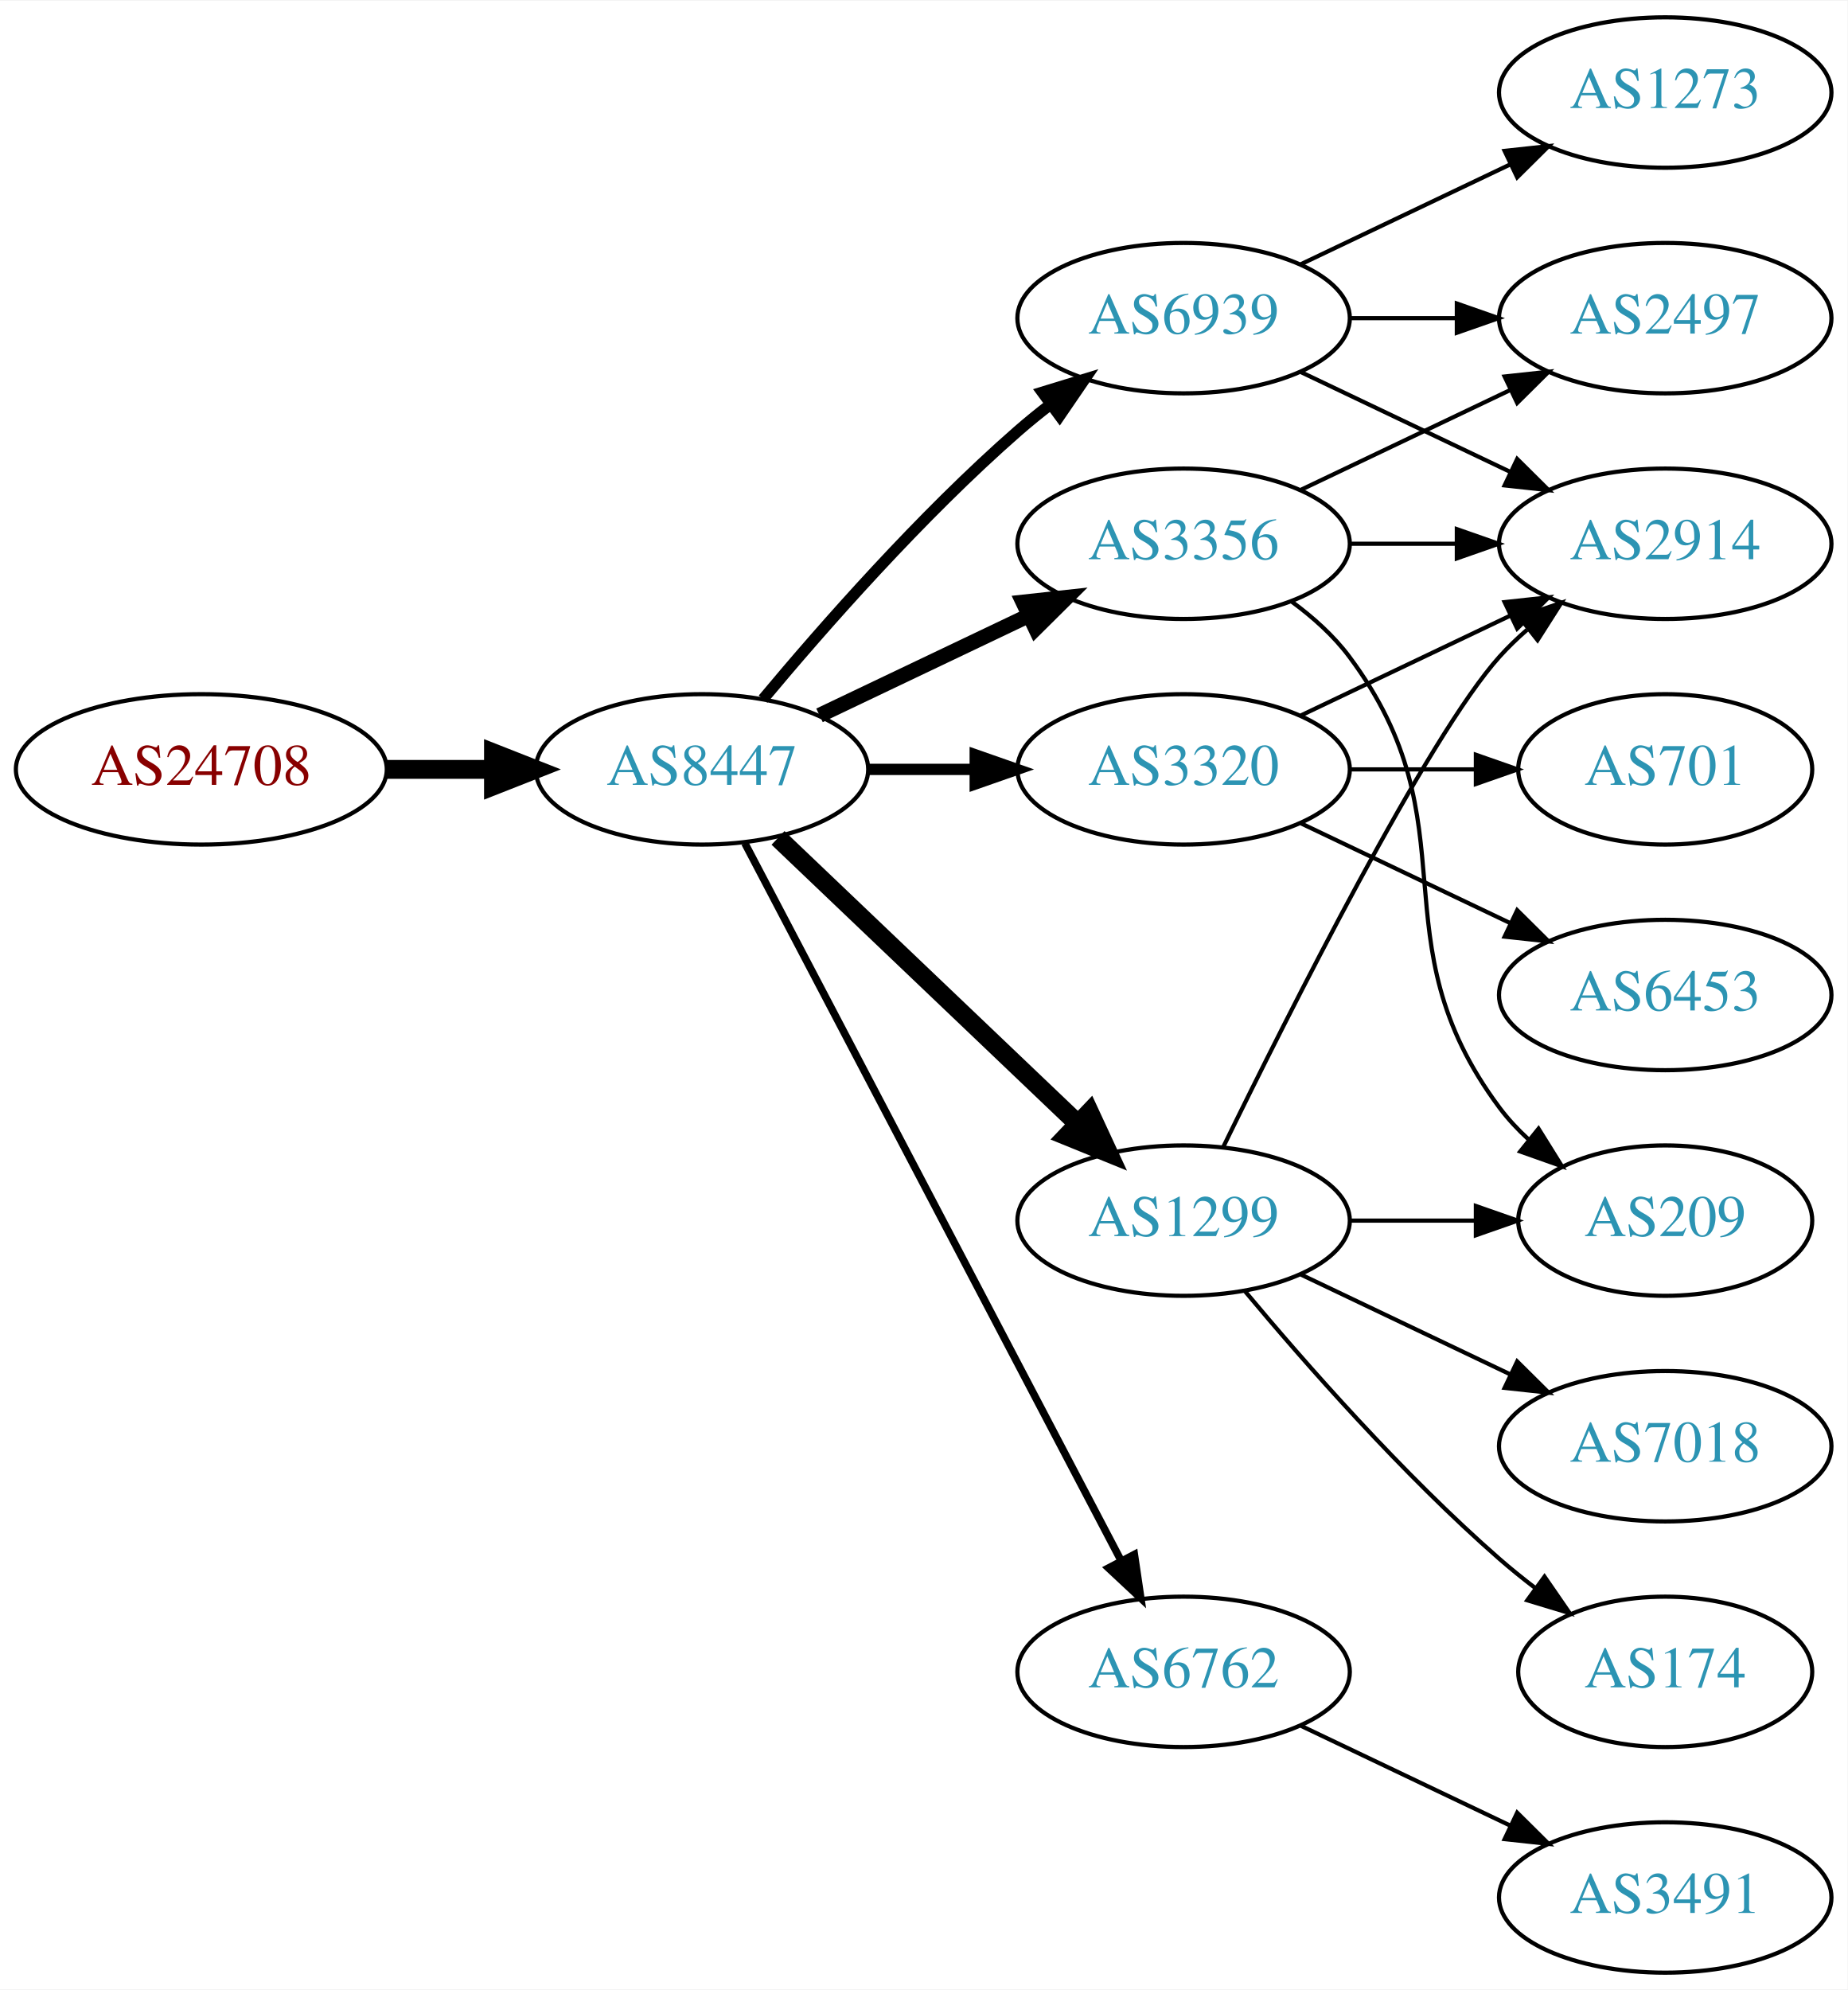
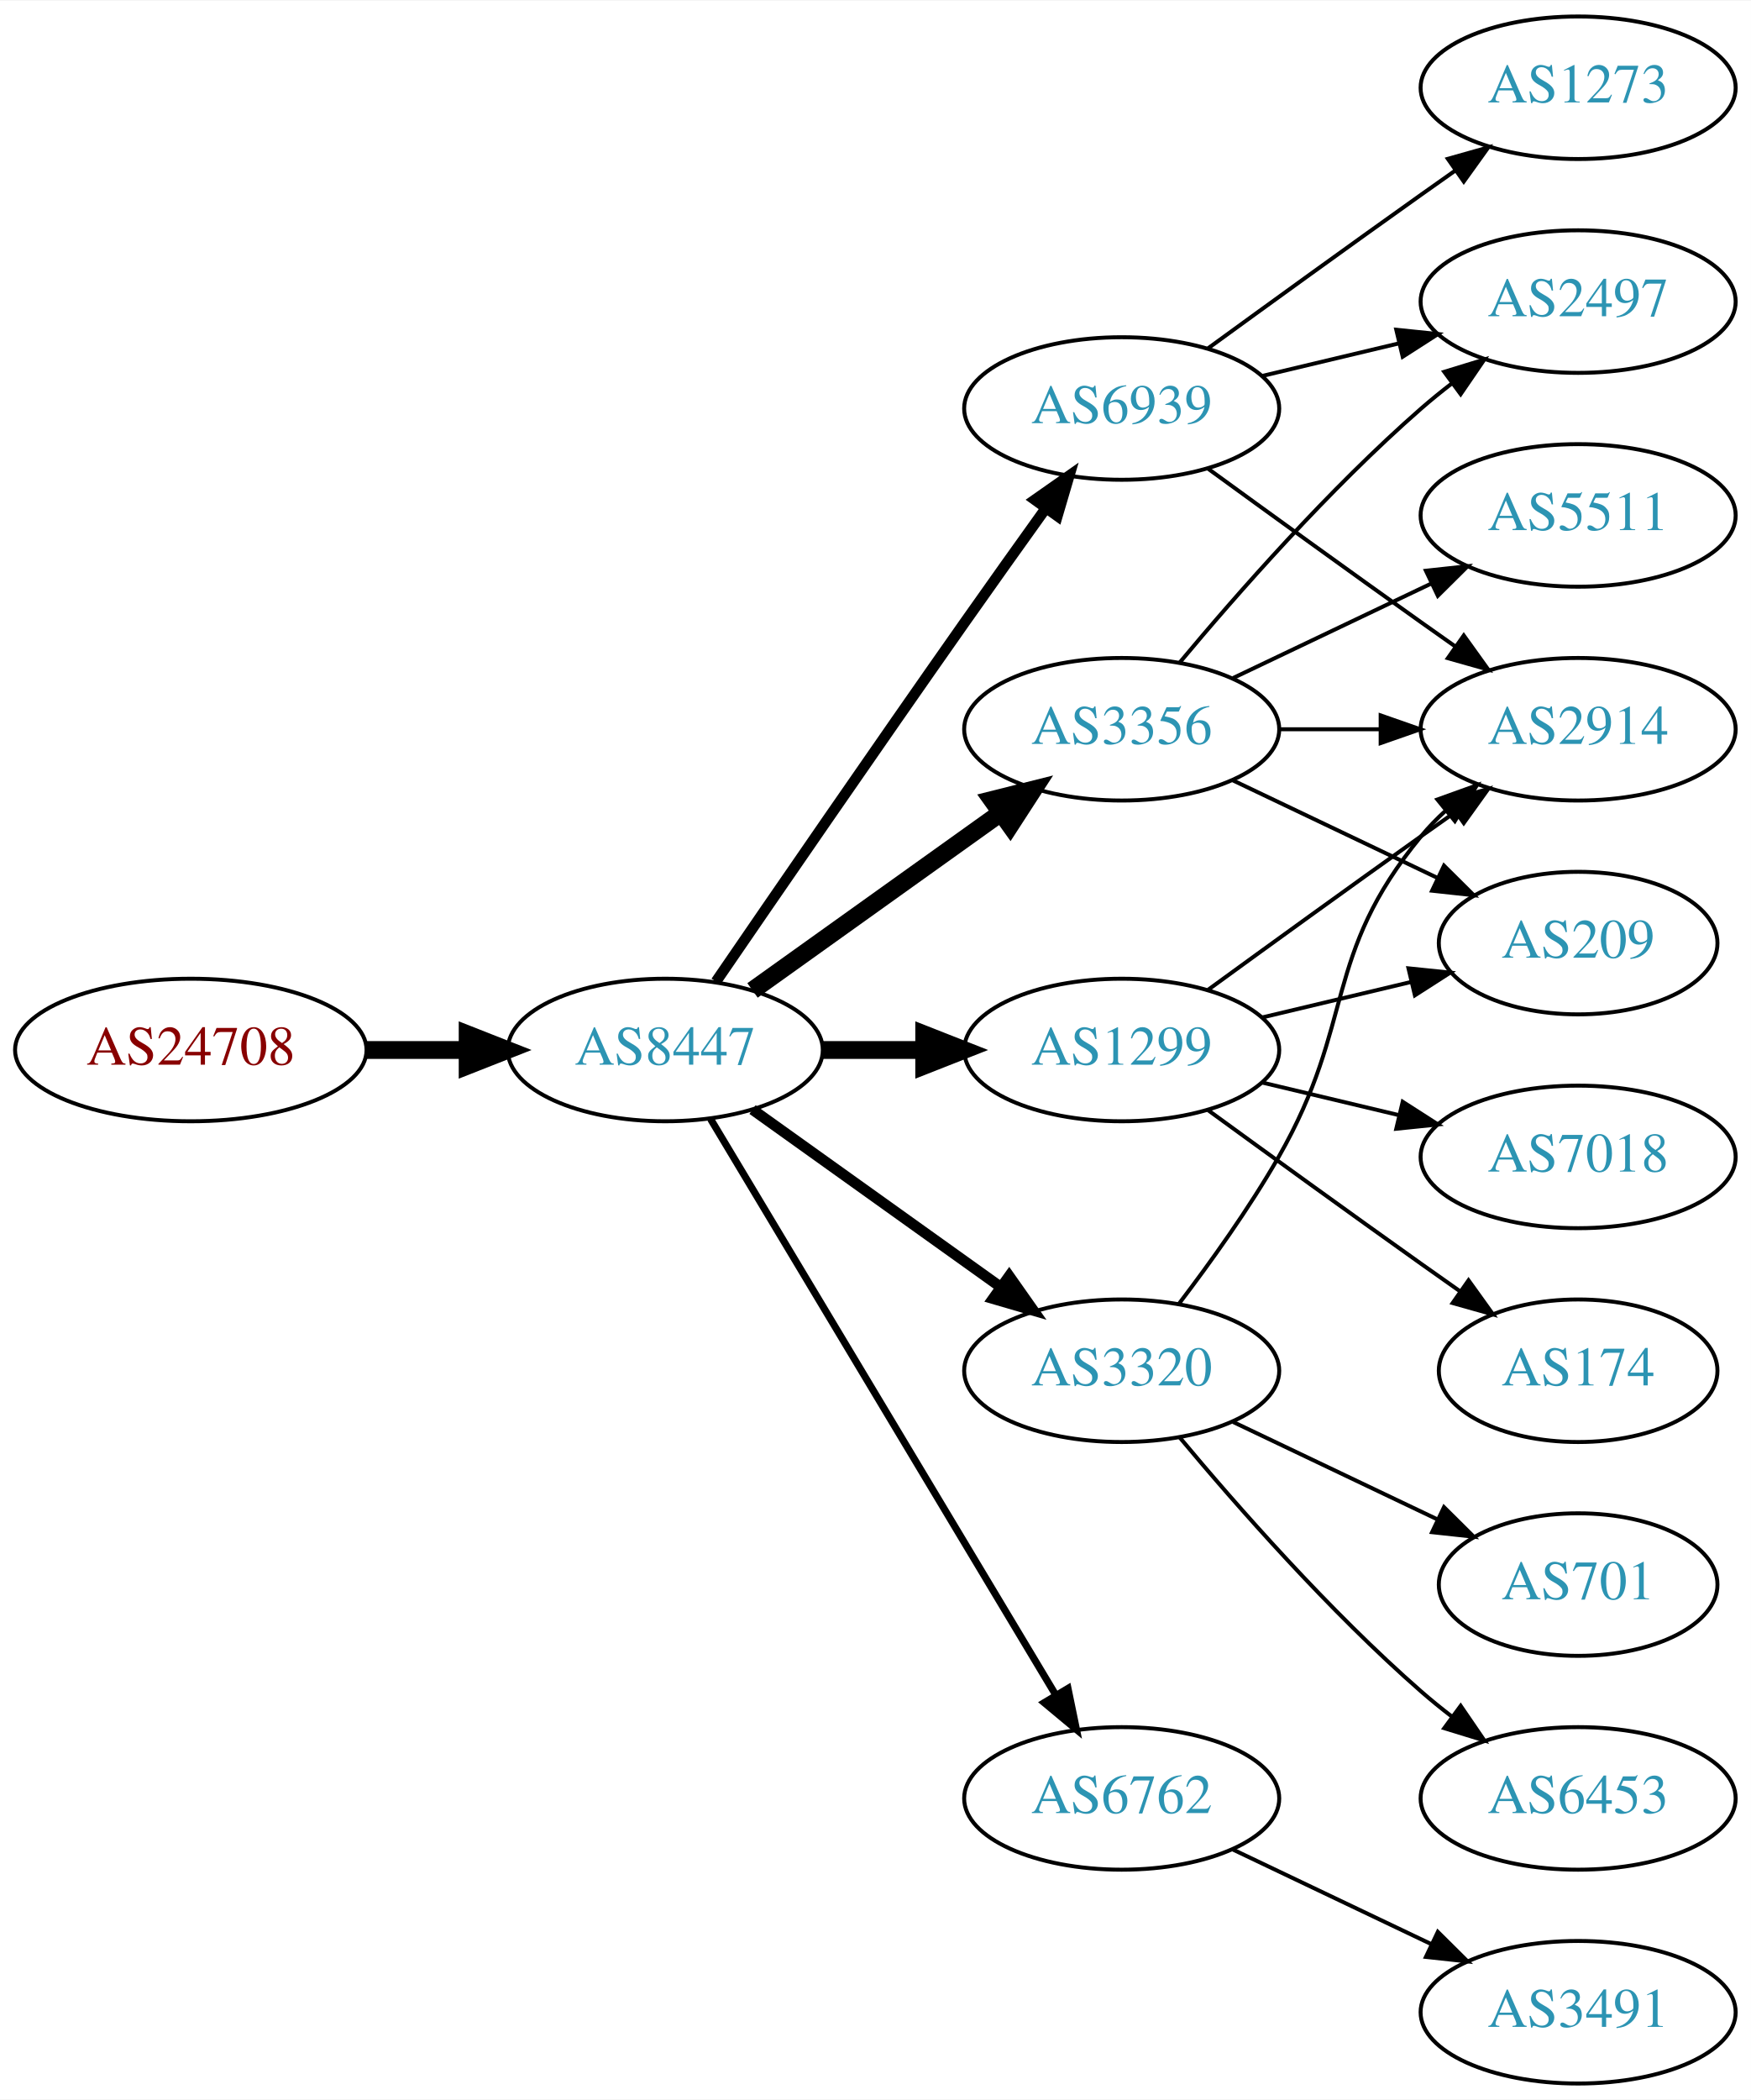
- <svg xmlns="http://www.w3.org/2000/svg" xmlns:xlink="http://www.w3.org/1999/xlink" width="442pt" height="476pt" viewBox="0.00 0.00 442.27 476.00">
-   <g id="graph0" class="graph" transform="scale(1 1) rotate(0) translate(4 472)">
-     <polygon fill="white" stroke="none" points="-4,4 -4,-472 438.271,-472 438.271,4 -4,4" />
+ <svg xmlns="http://www.w3.org/2000/svg" xmlns:xlink="http://www.w3.org/1999/xlink" width="442pt" height="530pt" viewBox="0.00 0.00 442.27 530.00">
+   <g id="graph0" class="graph" transform="scale(1 1) rotate(0) translate(4 526)">
+     <polygon fill="white" stroke="none" points="-4,4 -4,-526 438.271,-526 438.271,4 -4,4" />
    <g id="node1" class="node">
      <g id="a_node1">
        <a xlink:href="/asn/24708" xlink:title="AS24708 ~ GRZ IT Center GmbH [AT]">
-           <ellipse fill="#ffffff" stroke="black" cx="44.196" cy="-288" rx="44.393" ry="18" />
-           <text text-anchor="middle" x="44.196" y="-284.3" font-family="Times,serif" font-size="14.00" fill="#880000">AS24708</text>
+           <ellipse fill="#ffffff" stroke="black" cx="44.196" cy="-261" rx="44.393" ry="18" />
+           <text text-anchor="middle" x="44.196" y="-257.3" font-family="Times,serif" font-size="14.00" fill="#880000">AS24708</text>
        </a>
      </g>
    </g>
    <g id="node2" class="node">
      <g id="a_node2">
        <a xlink:href="/asn/8447" xlink:title="AS8447 ~ A1 Telekom Austria AG [AT]">
-           <ellipse fill="#ffffff" stroke="black" cx="164.039" cy="-288" rx="39.794" ry="18" />
-           <text text-anchor="middle" x="164.039" y="-284.3" font-family="Times,serif" font-size="14.00" fill="#2c94b3">AS8447</text>
+           <ellipse fill="#ffffff" stroke="black" cx="164.039" cy="-261" rx="39.794" ry="18" />
+           <text text-anchor="middle" x="164.039" y="-257.3" font-family="Times,serif" font-size="14.00" fill="#2c94b3">AS8447</text>
        </a>
      </g>
    </g>
    <g id="edge1" class="edge">
-       <path fill="none" stroke="black" stroke-width="4.5" d="M88.407,-288C96.72,-288 105.482,-288 113.965,-288" />
-       <polygon fill="black" stroke="black" stroke-width="4.5" points="114.123,-291.938 124.123,-288 114.123,-284.063 114.123,-291.938" />
+       <path fill="none" stroke="black" stroke-width="4.5" d="M88.407,-261C96.72,-261 105.482,-261 113.965,-261" />
+       <polygon fill="black" stroke="black" stroke-width="4.5" points="114.123,-264.938 124.123,-261 114.123,-257.063 114.123,-264.938" />
    </g>
    <g id="node3" class="node">
      <g id="a_node3">
        <a xlink:href="/asn/6939" xlink:title="AS6939 ~ Hurricane Electric LLC [US]">
-           <ellipse fill="#ffffff" stroke="black" cx="279.332" cy="-396" rx="39.794" ry="18" />
-           <text text-anchor="middle" x="279.332" y="-392.3" font-family="Times,serif" font-size="14.00" fill="#2c94b3">AS6939</text>
+           <ellipse fill="#ffffff" stroke="black" cx="279.332" cy="-423" rx="39.794" ry="18" />
+           <text text-anchor="middle" x="279.332" y="-419.3" font-family="Times,serif" font-size="14.00" fill="#2c94b3">AS6939</text>
        </a>
      </g>
    </g>
    <g id="edge2" class="edge">
-       <path fill="none" stroke="black" stroke-width="2.7" d="M178.669,-304.817C192.951,-321.929 216.498,-348.745 239.685,-369 242.151,-371.154 244.789,-373.294 247.487,-375.372" />
-       <polygon fill="black" stroke="black" stroke-width="2.7" points="245.512,-378.264 255.641,-381.37 249.66,-372.625 245.512,-378.264" />
+       <path fill="none" stroke="black" stroke-width="2.7" d="M176.846,-278.269C191.489,-299.642 217.262,-337.12 239.685,-369 246.32,-378.433 253.67,-388.739 260.164,-397.795" />
+       <polygon fill="black" stroke="black" stroke-width="2.7" points="257.399,-399.946 266.076,-406.026 263.085,-395.862 257.399,-399.946" />
    </g>
    <g id="node4" class="node">
      <g id="a_node4">
        <a xlink:href="/asn/3356" xlink:title="AS3356 ~ Level 3 Parent, LLC [US]">
          <ellipse fill="#ffffff" stroke="black" cx="279.332" cy="-342" rx="39.794" ry="18" />
          <text text-anchor="middle" x="279.332" y="-338.3" font-family="Times,serif" font-size="14.00" fill="#2c94b3">AS3356</text>
        </a>
      </g>
    </g>
    <g id="edge3" class="edge">
-       <path fill="none" stroke="black" stroke-width="3.6" d="M192.175,-300.934C207.169,-308.081 225.99,-317.052 242.213,-324.785" />
-       <polygon fill="black" stroke="black" stroke-width="3.6" points="240.884,-328.028 251.417,-329.171 243.895,-321.709 240.884,-328.028" />
+       <path fill="none" stroke="black" stroke-width="4.5" d="M186.083,-276.046C203.697,-288.639 229.036,-306.755 248.701,-320.816" />
+       <polygon fill="black" stroke="black" stroke-width="4.5" points="246.591,-324.147 257.016,-326.76 251.171,-317.741 246.591,-324.147" />
    </g>
    <g id="node5" class="node">
      <g id="a_node5">
-         <a xlink:href="/asn/3320" xlink:title="AS3320 ~ DTAG [DE]">
-           <ellipse fill="#ffffff" stroke="black" cx="279.332" cy="-288" rx="39.794" ry="18" />
-           <text text-anchor="middle" x="279.332" y="-284.3" font-family="Times,serif" font-size="14.00" fill="#2c94b3">AS3320</text>
+         <a xlink:href="/asn/1299" xlink:title="AS1299 ~ Telia Carrier [EU]">
+           <ellipse fill="#ffffff" stroke="black" cx="279.332" cy="-261" rx="39.794" ry="18" />
+           <text text-anchor="middle" x="279.332" y="-257.3" font-family="Times,serif" font-size="14.00" fill="#2c94b3">AS1299</text>
        </a>
      </g>
    </g>
    <g id="edge4" class="edge">
-       <path fill="none" stroke="black" stroke-width="2.7" d="M203.711,-288C211.914,-288 220.678,-288 229.21,-288" />
-       <polygon fill="black" stroke="black" stroke-width="2.7" points="229.449,-291.5 239.449,-288 229.449,-284.5 229.449,-291.5" />
+       <path fill="none" stroke="black" stroke-width="4.5" d="M203.711,-261C211.914,-261 220.678,-261 229.21,-261" />
+       <polygon fill="black" stroke="black" stroke-width="4.5" points="229.449,-264.938 239.449,-261 229.449,-257.063 229.449,-264.938" />
    </g>
    <g id="node6" class="node">
      <g id="a_node6">
+         <a xlink:href="/asn/3320" xlink:title="AS3320 ~ DTAG [DE]">
+           <ellipse fill="#ffffff" stroke="black" cx="279.332" cy="-180" rx="39.794" ry="18" />
+           <text text-anchor="middle" x="279.332" y="-176.3" font-family="Times,serif" font-size="14.00" fill="#2c94b3">AS3320</text>
+         </a>
+       </g>
+     </g>
+     <g id="edge5" class="edge">
+       <path fill="none" stroke="black" stroke-width="2.7" d="M186.083,-245.954C203.697,-233.361 229.036,-215.245 248.701,-201.184" />
+       <polygon fill="black" stroke="black" stroke-width="2.7" points="250.917,-203.903 257.016,-195.24 246.845,-198.209 250.917,-203.903" />
+     </g>
+     <g id="node7" class="node">
+       <g id="a_node7">
        <a xlink:href="/asn/6762" xlink:title="AS6762 ~ TELECOM ITALIA SPARKLE S.p.A. [IT]">
          <ellipse fill="#ffffff" stroke="black" cx="279.332" cy="-72" rx="39.794" ry="18" />
          <text text-anchor="middle" x="279.332" y="-68.3" font-family="Times,serif" font-size="14.00" fill="#2c94b3">AS6762</text>
        </a>
      </g>
    </g>
-     <g id="edge5" class="edge">
-       <path fill="none" stroke="black" stroke-width="1.8" d="M174.31,-270.324C194.151,-232.495 240.829,-143.501 264.316,-98.722" />
-       <polygon fill="black" stroke="black" stroke-width="1.8" points="267.546,-100.099 269.091,-89.618 261.347,-96.848 267.546,-100.099" />
-     </g>
-     <g id="node7" class="node">
-       <g id="a_node7">
-         <a xlink:href="/asn/1299" xlink:title="AS1299 ~ Telia Carrier [EU]">
-           <ellipse fill="#ffffff" stroke="black" cx="279.332" cy="-180" rx="39.794" ry="18" />
-           <text text-anchor="middle" x="279.332" y="-176.3" font-family="Times,serif" font-size="14.00" fill="#2c94b3">AS1299</text>
-         </a>
-       </g>
-     </g>
    <g id="edge6" class="edge">
-       <path fill="none" stroke="black" stroke-width="4.5" d="M182.245,-271.597C201.321,-253.413 232.241,-223.937 253.838,-203.349" />
-       <polygon fill="black" stroke="black" stroke-width="4.5" points="256.813,-205.953 261.334,-196.203 251.379,-200.253 256.813,-205.953" />
+       <path fill="none" stroke="black" stroke-width="1.8" d="M175.494,-243.558C195.475,-210.225 239.18,-137.314 262.666,-98.134" />
+       <polygon fill="black" stroke="black" stroke-width="1.8" points="265.762,-99.776 267.902,-89.4 259.758,-96.177 265.762,-99.776" />
    </g>
    <g id="node8" class="node">
      <g id="a_node8">
-         <a xlink:href="/asn/1273" xlink:title="AS1273 ~ Vodafone Group PLC [EU]">
-           <ellipse fill="#ffffff" stroke="black" cx="394.625" cy="-450" rx="39.794" ry="18" />
-           <text text-anchor="middle" x="394.625" y="-446.3" font-family="Times,serif" font-size="14.00" fill="#2c94b3">AS1273</text>
-         </a>
-       </g>
-     </g>
-     <g id="edge7" class="edge">
-       <path fill="none" stroke="black" d="M307.468,-408.934C322.462,-416.081 341.283,-425.052 357.506,-432.785" />
-       <polygon fill="black" stroke="black" points="356.177,-436.028 366.71,-437.171 359.188,-429.709 356.177,-436.028" />
-     </g>
-     <g id="node9" class="node">
-       <g id="a_node9">
-         <a xlink:href="/asn/2497" xlink:title="AS2497 ~ Internet Initiative Japan Inc. [JP]">
-           <ellipse fill="#ffffff" stroke="black" cx="394.625" cy="-396" rx="39.794" ry="18" />
-           <text text-anchor="middle" x="394.625" y="-392.3" font-family="Times,serif" font-size="14.00" fill="#2c94b3">AS2497</text>
-         </a>
-       </g>
-     </g>
-     <g id="edge8" class="edge">
-       <path fill="none" stroke="black" d="M319.004,-396C327.207,-396 335.971,-396 344.503,-396" />
-       <polygon fill="black" stroke="black" points="344.742,-399.5 354.742,-396 344.742,-392.5 344.742,-399.5" />
-     </g>
-     <g id="node10" class="node">
-       <g id="a_node10">
        <a xlink:href="/asn/2914" xlink:title="AS2914 ~ NTT America, Inc. [US]">
          <ellipse fill="#ffffff" stroke="black" cx="394.625" cy="-342" rx="39.794" ry="18" />
          <text text-anchor="middle" x="394.625" y="-338.3" font-family="Times,serif" font-size="14.00" fill="#2c94b3">AS2914</text>
        </a>
      </g>
    </g>
+     <g id="edge7" class="edge">
+       <path fill="none" stroke="black" d="M301.18,-407.778C316.114,-396.909 336.727,-381.975 354.978,-369 357.799,-366.995 360.742,-364.915 363.69,-362.841" />
+       <polygon fill="black" stroke="black" points="365.736,-365.681 371.914,-357.074 361.717,-359.95 365.736,-365.681" />
+     </g>
+     <g id="node9" class="node">
+       <g id="a_node9">
+         <a xlink:href="/asn/1273" xlink:title="AS1273 ~ Vodafone Group PLC [EU]">
+           <ellipse fill="#ffffff" stroke="black" cx="394.625" cy="-504" rx="39.794" ry="18" />
+           <text text-anchor="middle" x="394.625" y="-500.3" font-family="Times,serif" font-size="14.00" fill="#2c94b3">AS1273</text>
+         </a>
+       </g>
+     </g>
+     <g id="edge8" class="edge">
+       <path fill="none" stroke="black" d="M301.18,-438.222C316.114,-449.091 336.727,-464.025 354.978,-477 357.799,-479.005 360.742,-481.085 363.69,-483.159" />
+       <polygon fill="black" stroke="black" points="361.717,-486.05 371.914,-488.926 365.736,-480.319 361.717,-486.05" />
+     </g>
+     <g id="node10" class="node">
+       <g id="a_node10">
+         <a xlink:href="/asn/2497" xlink:title="AS2497 ~ Internet Initiative Japan Inc. [JP]">
+           <ellipse fill="#ffffff" stroke="black" cx="394.625" cy="-450" rx="39.794" ry="18" />
+           <text text-anchor="middle" x="394.625" y="-446.3" font-family="Times,serif" font-size="14.00" fill="#2c94b3">AS2497</text>
+         </a>
+       </g>
+     </g>
    <g id="edge9" class="edge">
-       <path fill="none" stroke="black" d="M307.468,-383.066C322.462,-375.919 341.283,-366.948 357.506,-359.215" />
-       <polygon fill="black" stroke="black" points="359.188,-362.291 366.71,-354.829 356.177,-355.972 359.188,-362.291" />
-     </g>
-     <g id="edge16" class="edge">
+       <path fill="none" stroke="black" d="M314.939,-431.248C325.81,-433.838 337.964,-436.735 349.407,-439.462" />
+       <polygon fill="black" stroke="black" points="348.69,-442.889 359.229,-441.803 350.313,-436.08 348.69,-442.889" />
+     </g>
+     <g id="edge11" class="edge">
+       <path fill="none" stroke="black" d="M319.004,-342C327.207,-342 335.971,-342 344.503,-342" />
+       <polygon fill="black" stroke="black" points="344.742,-345.5 354.742,-342 344.742,-338.5 344.742,-345.5" />
+     </g>
+     <g id="edge12" class="edge">
+       <path fill="none" stroke="black" d="M293.962,-358.817C308.244,-375.929 331.791,-402.745 354.978,-423 357.444,-425.154 360.082,-427.294 362.78,-429.372" />
+       <polygon fill="black" stroke="black" points="360.805,-432.264 370.934,-435.37 364.953,-426.625 360.805,-432.264" />
+     </g>
+     <g id="node11" class="node">
+       <g id="a_node11">
+         <a xlink:href="/asn/209" xlink:title="AS209 ~ CenturyLink Communications, LLC [US]">
+           <ellipse fill="#ffffff" stroke="black" cx="394.625" cy="-288" rx="35.194" ry="18" />
+           <text text-anchor="middle" x="394.625" y="-284.3" font-family="Times,serif" font-size="14.00" fill="#2c94b3">AS209</text>
+         </a>
+       </g>
+     </g>
+     <g id="edge10" class="edge">
+       <path fill="none" stroke="black" d="M307.468,-329.066C322.9,-321.71 342.385,-312.423 358.92,-304.541" />
+       <polygon fill="black" stroke="black" points="360.741,-307.551 368.262,-300.089 357.729,-301.232 360.741,-307.551" />
+     </g>
+     <g id="node12" class="node">
+       <g id="a_node12">
+         <a xlink:href="/asn/5511" xlink:title="AS5511 ~ Orange S.A. [FR]">
+           <ellipse fill="#ffffff" stroke="black" cx="394.625" cy="-396" rx="39.794" ry="18" />
+           <text text-anchor="middle" x="394.625" y="-392.3" font-family="Times,serif" font-size="14.00" fill="#2c94b3">AS5511</text>
+         </a>
+       </g>
+     </g>
+     <g id="edge13" class="edge">
      <path fill="none" stroke="black" d="M307.468,-354.934C322.462,-362.081 341.283,-371.052 357.506,-378.785" />
      <polygon fill="black" stroke="black" points="356.177,-382.028 366.71,-383.171 359.188,-375.709 356.177,-382.028" />
    </g>
+     <g id="edge16" class="edge">
+       <path fill="none" stroke="black" d="M301.18,-276.222C316.114,-287.091 336.727,-302.025 354.978,-315 357.799,-317.005 360.742,-319.085 363.69,-321.159" />
+       <polygon fill="black" stroke="black" points="361.717,-324.05 371.914,-326.926 365.736,-318.319 361.717,-324.05" />
+     </g>
    <g id="edge14" class="edge">
-       <path fill="none" stroke="black" d="M319.004,-342C327.207,-342 335.971,-342 344.503,-342" />
-       <polygon fill="black" stroke="black" points="344.742,-345.5 354.742,-342 344.742,-338.5 344.742,-345.5" />
+       <path fill="none" stroke="black" d="M314.939,-269.248C326.733,-272.058 340.038,-275.229 352.306,-278.153" />
+       <polygon fill="black" stroke="black" points="351.772,-281.624 362.311,-280.537 353.394,-274.814 351.772,-281.624" />
+     </g>
+     <g id="node13" class="node">
+       <g id="a_node13">
+         <a xlink:href="/asn/7018" xlink:title="AS7018 ~ AT&amp;T Services, Inc. [US]">
+           <ellipse fill="#ffffff" stroke="black" cx="394.625" cy="-234" rx="39.794" ry="18" />
+           <text text-anchor="middle" x="394.625" y="-230.3" font-family="Times,serif" font-size="14.00" fill="#2c94b3">AS7018</text>
+         </a>
+       </g>
+     </g>
+     <g id="edge15" class="edge">
+       <path fill="none" stroke="black" d="M314.939,-252.752C325.81,-250.162 337.964,-247.265 349.407,-244.538" />
+       <polygon fill="black" stroke="black" points="350.313,-247.92 359.229,-242.197 348.69,-241.111 350.313,-247.92" />
    </g>
    <g id="node14" class="node">
      <g id="a_node14">
-         <a xlink:href="/asn/209" xlink:title="AS209 ~ CenturyLink Communications, LLC [US]">
+         <a xlink:href="/asn/174" xlink:title="AS174 ~ Cogent Communications [US]">
          <ellipse fill="#ffffff" stroke="black" cx="394.625" cy="-180" rx="35.194" ry="18" />
-           <text text-anchor="middle" x="394.625" y="-176.3" font-family="Times,serif" font-size="14.00" fill="#2c94b3">AS209</text>
-         </a>
-       </g>
-     </g>
-     <g id="edge15" class="edge">
-       <path fill="none" stroke="black" d="M305.262,-328.118C310.338,-324.389 315.256,-319.984 318.978,-315 349.249,-274.458 324.707,-247.542 354.978,-207 356.986,-204.311 359.342,-201.791 361.883,-199.454" />
-       <polygon fill="black" stroke="black" points="364.297,-202.004 369.898,-193.011 359.912,-196.548 364.297,-202.004" />
-     </g>
-     <g id="edge11" class="edge">
-       <path fill="none" stroke="black" d="M307.468,-300.934C322.462,-308.081 341.283,-317.052 357.506,-324.785" />
-       <polygon fill="black" stroke="black" points="356.177,-328.028 366.71,-329.171 359.188,-321.709 356.177,-328.028" />
-     </g>
-     <g id="node11" class="node">
-       <g id="a_node11">
+           <text text-anchor="middle" x="394.625" y="-176.3" font-family="Times,serif" font-size="14.00" fill="#2c94b3">AS174</text>
+         </a>
+       </g>
+     </g>
+     <g id="edge17" class="edge">
+       <path fill="none" stroke="black" d="M301.18,-245.778C316.114,-234.909 336.727,-219.975 354.978,-207 358.188,-204.718 361.557,-202.339 364.912,-199.982" />
+       <polygon fill="black" stroke="black" points="366.94,-202.834 373.123,-194.23 362.924,-197.101 366.94,-202.834" />
+     </g>
+     <g id="edge20" class="edge">
+       <path fill="none" stroke="black" d="M293.793,-196.913C301.686,-207.27 311.535,-220.992 318.978,-234 338.543,-268.194 329.913,-284.606 354.978,-315 356.833,-317.25 358.92,-319.396 361.139,-321.424" />
+       <polygon fill="black" stroke="black" points="359.075,-324.256 369.044,-327.844 363.488,-318.823 359.075,-324.256" />
+     </g>
+     <g id="node15" class="node">
+       <g id="a_node15">
        <a xlink:href="/asn/701" xlink:title="AS701 ~ UUNET [US]">
-           <ellipse fill="#ffffff" stroke="black" cx="394.625" cy="-288" rx="35.194" ry="18" />
-           <text text-anchor="middle" x="394.625" y="-284.3" font-family="Times,serif" font-size="14.00" fill="#2c94b3">AS701</text>
-         </a>
-       </g>
-     </g>
-     <g id="edge10" class="edge">
-       <path fill="none" stroke="black" d="M319.004,-288C328.709,-288 339.2,-288 349.163,-288" />
-       <polygon fill="black" stroke="black" points="349.299,-291.5 359.299,-288 349.299,-284.5 349.299,-291.5" />
-     </g>
-     <g id="node12" class="node">
-       <g id="a_node12">
+           <ellipse fill="#ffffff" stroke="black" cx="394.625" cy="-126" rx="35.194" ry="18" />
+           <text text-anchor="middle" x="394.625" y="-122.3" font-family="Times,serif" font-size="14.00" fill="#2c94b3">AS701</text>
+         </a>
+       </g>
+     </g>
+     <g id="edge18" class="edge">
+       <path fill="none" stroke="black" d="M307.468,-167.066C322.9,-159.71 342.385,-150.423 358.92,-142.541" />
+       <polygon fill="black" stroke="black" points="360.741,-145.551 368.262,-138.089 357.729,-139.232 360.741,-145.551" />
+     </g>
+     <g id="node16" class="node">
+       <g id="a_node16">
        <a xlink:href="/asn/6453" xlink:title="AS6453 ~ TATA COMMUNICATIONS (AMERICA) INC [US]">
-           <ellipse fill="#ffffff" stroke="black" cx="394.625" cy="-234" rx="39.794" ry="18" />
-           <text text-anchor="middle" x="394.625" y="-230.3" font-family="Times,serif" font-size="14.00" fill="#2c94b3">AS6453</text>
-         </a>
-       </g>
-     </g>
-     <g id="edge12" class="edge">
-       <path fill="none" stroke="black" d="M307.468,-275.066C322.462,-267.919 341.283,-258.948 357.506,-251.215" />
-       <polygon fill="black" stroke="black" points="359.188,-254.291 366.71,-246.829 356.177,-247.972 359.188,-254.291" />
-     </g>
-     <g id="node13" class="node">
-       <g id="a_node13">
+           <ellipse fill="#ffffff" stroke="black" cx="394.625" cy="-72" rx="39.794" ry="18" />
+           <text text-anchor="middle" x="394.625" y="-68.3" font-family="Times,serif" font-size="14.00" fill="#2c94b3">AS6453</text>
+         </a>
+       </g>
+     </g>
+     <g id="edge19" class="edge">
+       <path fill="none" stroke="black" d="M293.962,-163.183C308.244,-146.071 331.791,-119.255 354.978,-99 357.444,-96.846 360.082,-94.706 362.78,-92.628" />
+       <polygon fill="black" stroke="black" points="364.953,-95.375 370.934,-86.63 360.805,-89.736 364.953,-95.375" />
+     </g>
+     <g id="node17" class="node">
+       <g id="a_node17">
        <a xlink:href="/asn/3491" xlink:title="AS3491 ~ PCCW Global, Inc. [US]">
          <ellipse fill="#ffffff" stroke="black" cx="394.625" cy="-18" rx="39.794" ry="18" />
          <text text-anchor="middle" x="394.625" y="-14.3" font-family="Times,serif" font-size="14.00" fill="#2c94b3">AS3491</text>
        </a>
      </g>
    </g>
-     <g id="edge13" class="edge">
+     <g id="edge21" class="edge">
      <path fill="none" stroke="black" d="M307.468,-59.066C322.462,-51.919 341.283,-42.948 357.506,-35.215" />
      <polygon fill="black" stroke="black" points="359.188,-38.291 366.71,-30.829 356.177,-31.972 359.188,-38.291" />
    </g>
-     <g id="edge19" class="edge">
-       <path fill="none" stroke="black" d="M288.769,-197.511C304.388,-229.509 337.774,-295.893 354.978,-315 356.98,-317.224 359.199,-319.363 361.532,-321.397" />
-       <polygon fill="black" stroke="black" points="359.73,-324.433 369.751,-327.873 364.062,-318.935 359.73,-324.433" />
-     </g>
-     <g id="edge17" class="edge">
-       <path fill="none" stroke="black" d="M319.004,-180C328.709,-180 339.2,-180 349.163,-180" />
-       <polygon fill="black" stroke="black" points="349.299,-183.5 359.299,-180 349.299,-176.5 349.299,-183.5" />
-     </g>
-     <g id="node15" class="node">
-       <g id="a_node15">
-         <a xlink:href="/asn/174" xlink:title="AS174 ~ Cogent Communications [US]">
-           <ellipse fill="#ffffff" stroke="black" cx="394.625" cy="-72" rx="35.194" ry="18" />
-           <text text-anchor="middle" x="394.625" y="-68.3" font-family="Times,serif" font-size="14.00" fill="#2c94b3">AS174</text>
-         </a>
-       </g>
-     </g>
-     <g id="edge18" class="edge">
-       <path fill="none" stroke="black" d="M293.962,-163.183C308.244,-146.071 331.791,-119.255 354.978,-99 357.648,-96.668 360.521,-94.352 363.451,-92.114" />
-       <polygon fill="black" stroke="black" points="365.729,-94.784 371.742,-86.061 361.602,-89.13 365.729,-94.784" />
-     </g>
-     <g id="node16" class="node">
-       <g id="a_node16">
-         <a xlink:href="/asn/7018" xlink:title="AS7018 ~ AT&amp;T Services, Inc. [US]">
-           <ellipse fill="#ffffff" stroke="black" cx="394.625" cy="-126" rx="39.794" ry="18" />
-           <text text-anchor="middle" x="394.625" y="-122.3" font-family="Times,serif" font-size="14.00" fill="#2c94b3">AS7018</text>
-         </a>
-       </g>
-     </g>
-     <g id="edge20" class="edge">
-       <path fill="none" stroke="black" d="M307.468,-167.066C322.462,-159.919 341.283,-150.948 357.506,-143.215" />
-       <polygon fill="black" stroke="black" points="359.188,-146.291 366.71,-138.829 356.177,-139.972 359.188,-146.291" />
-     </g>
  </g>
</svg>
